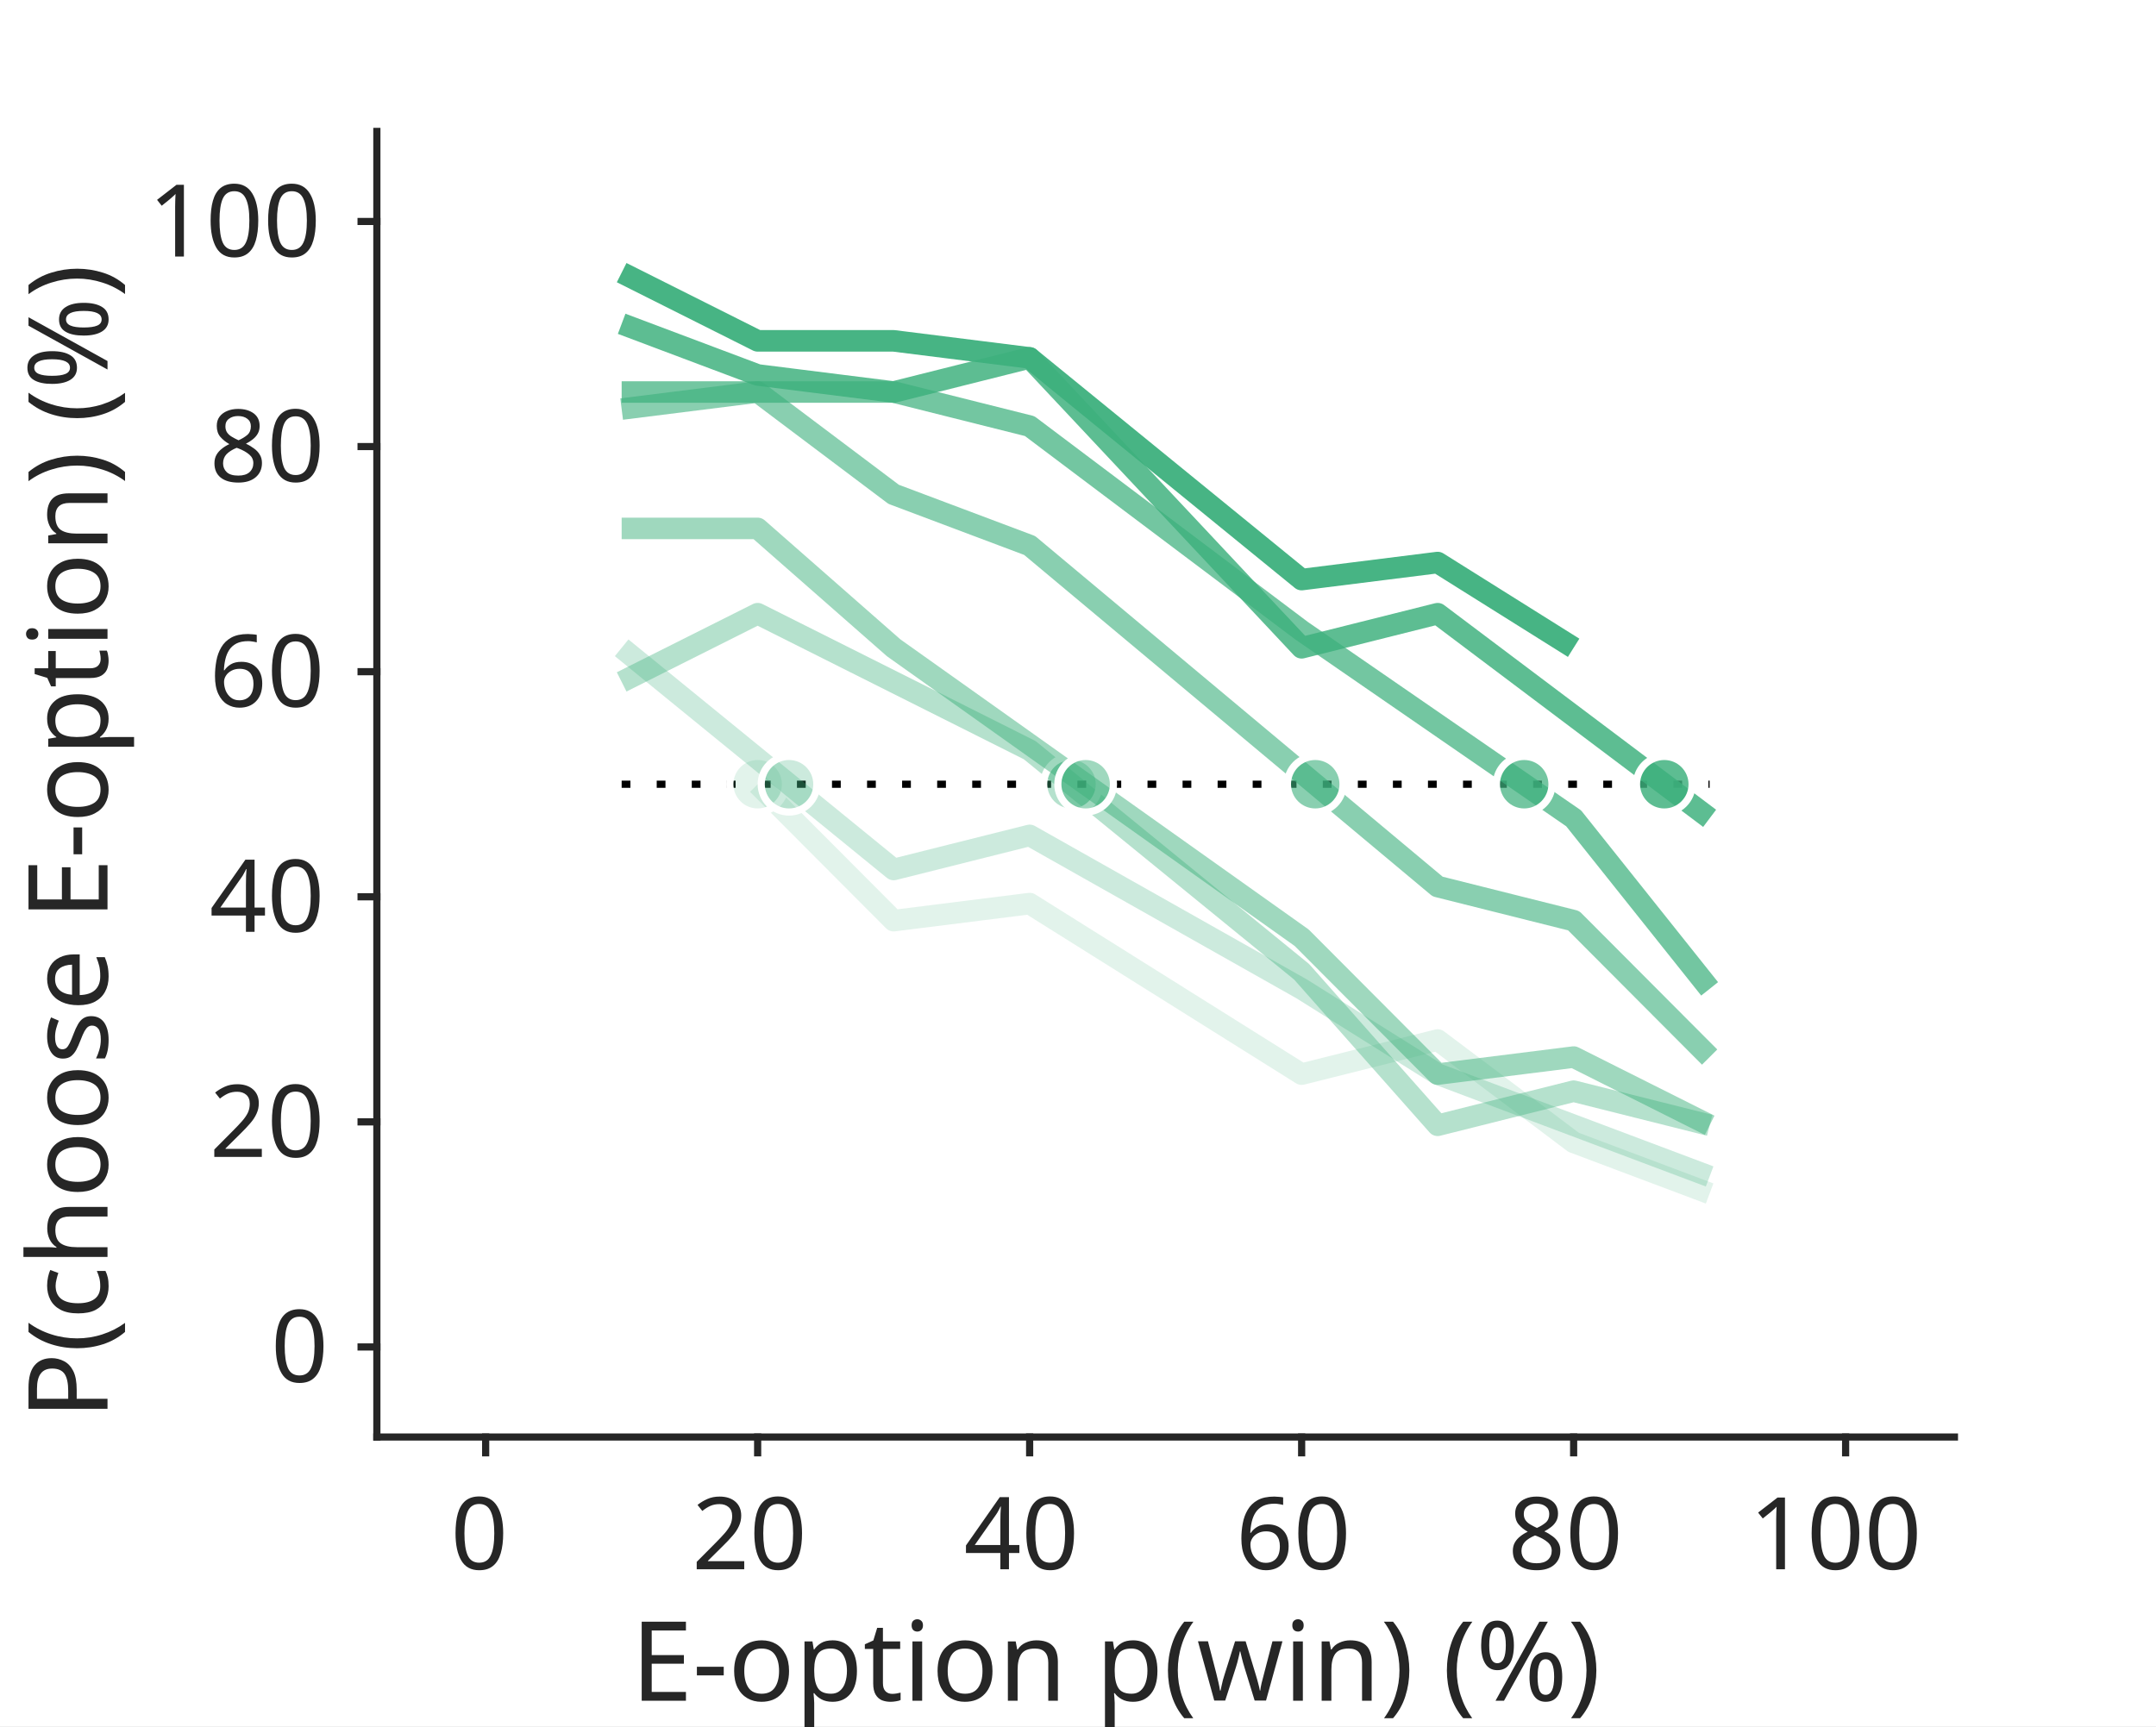
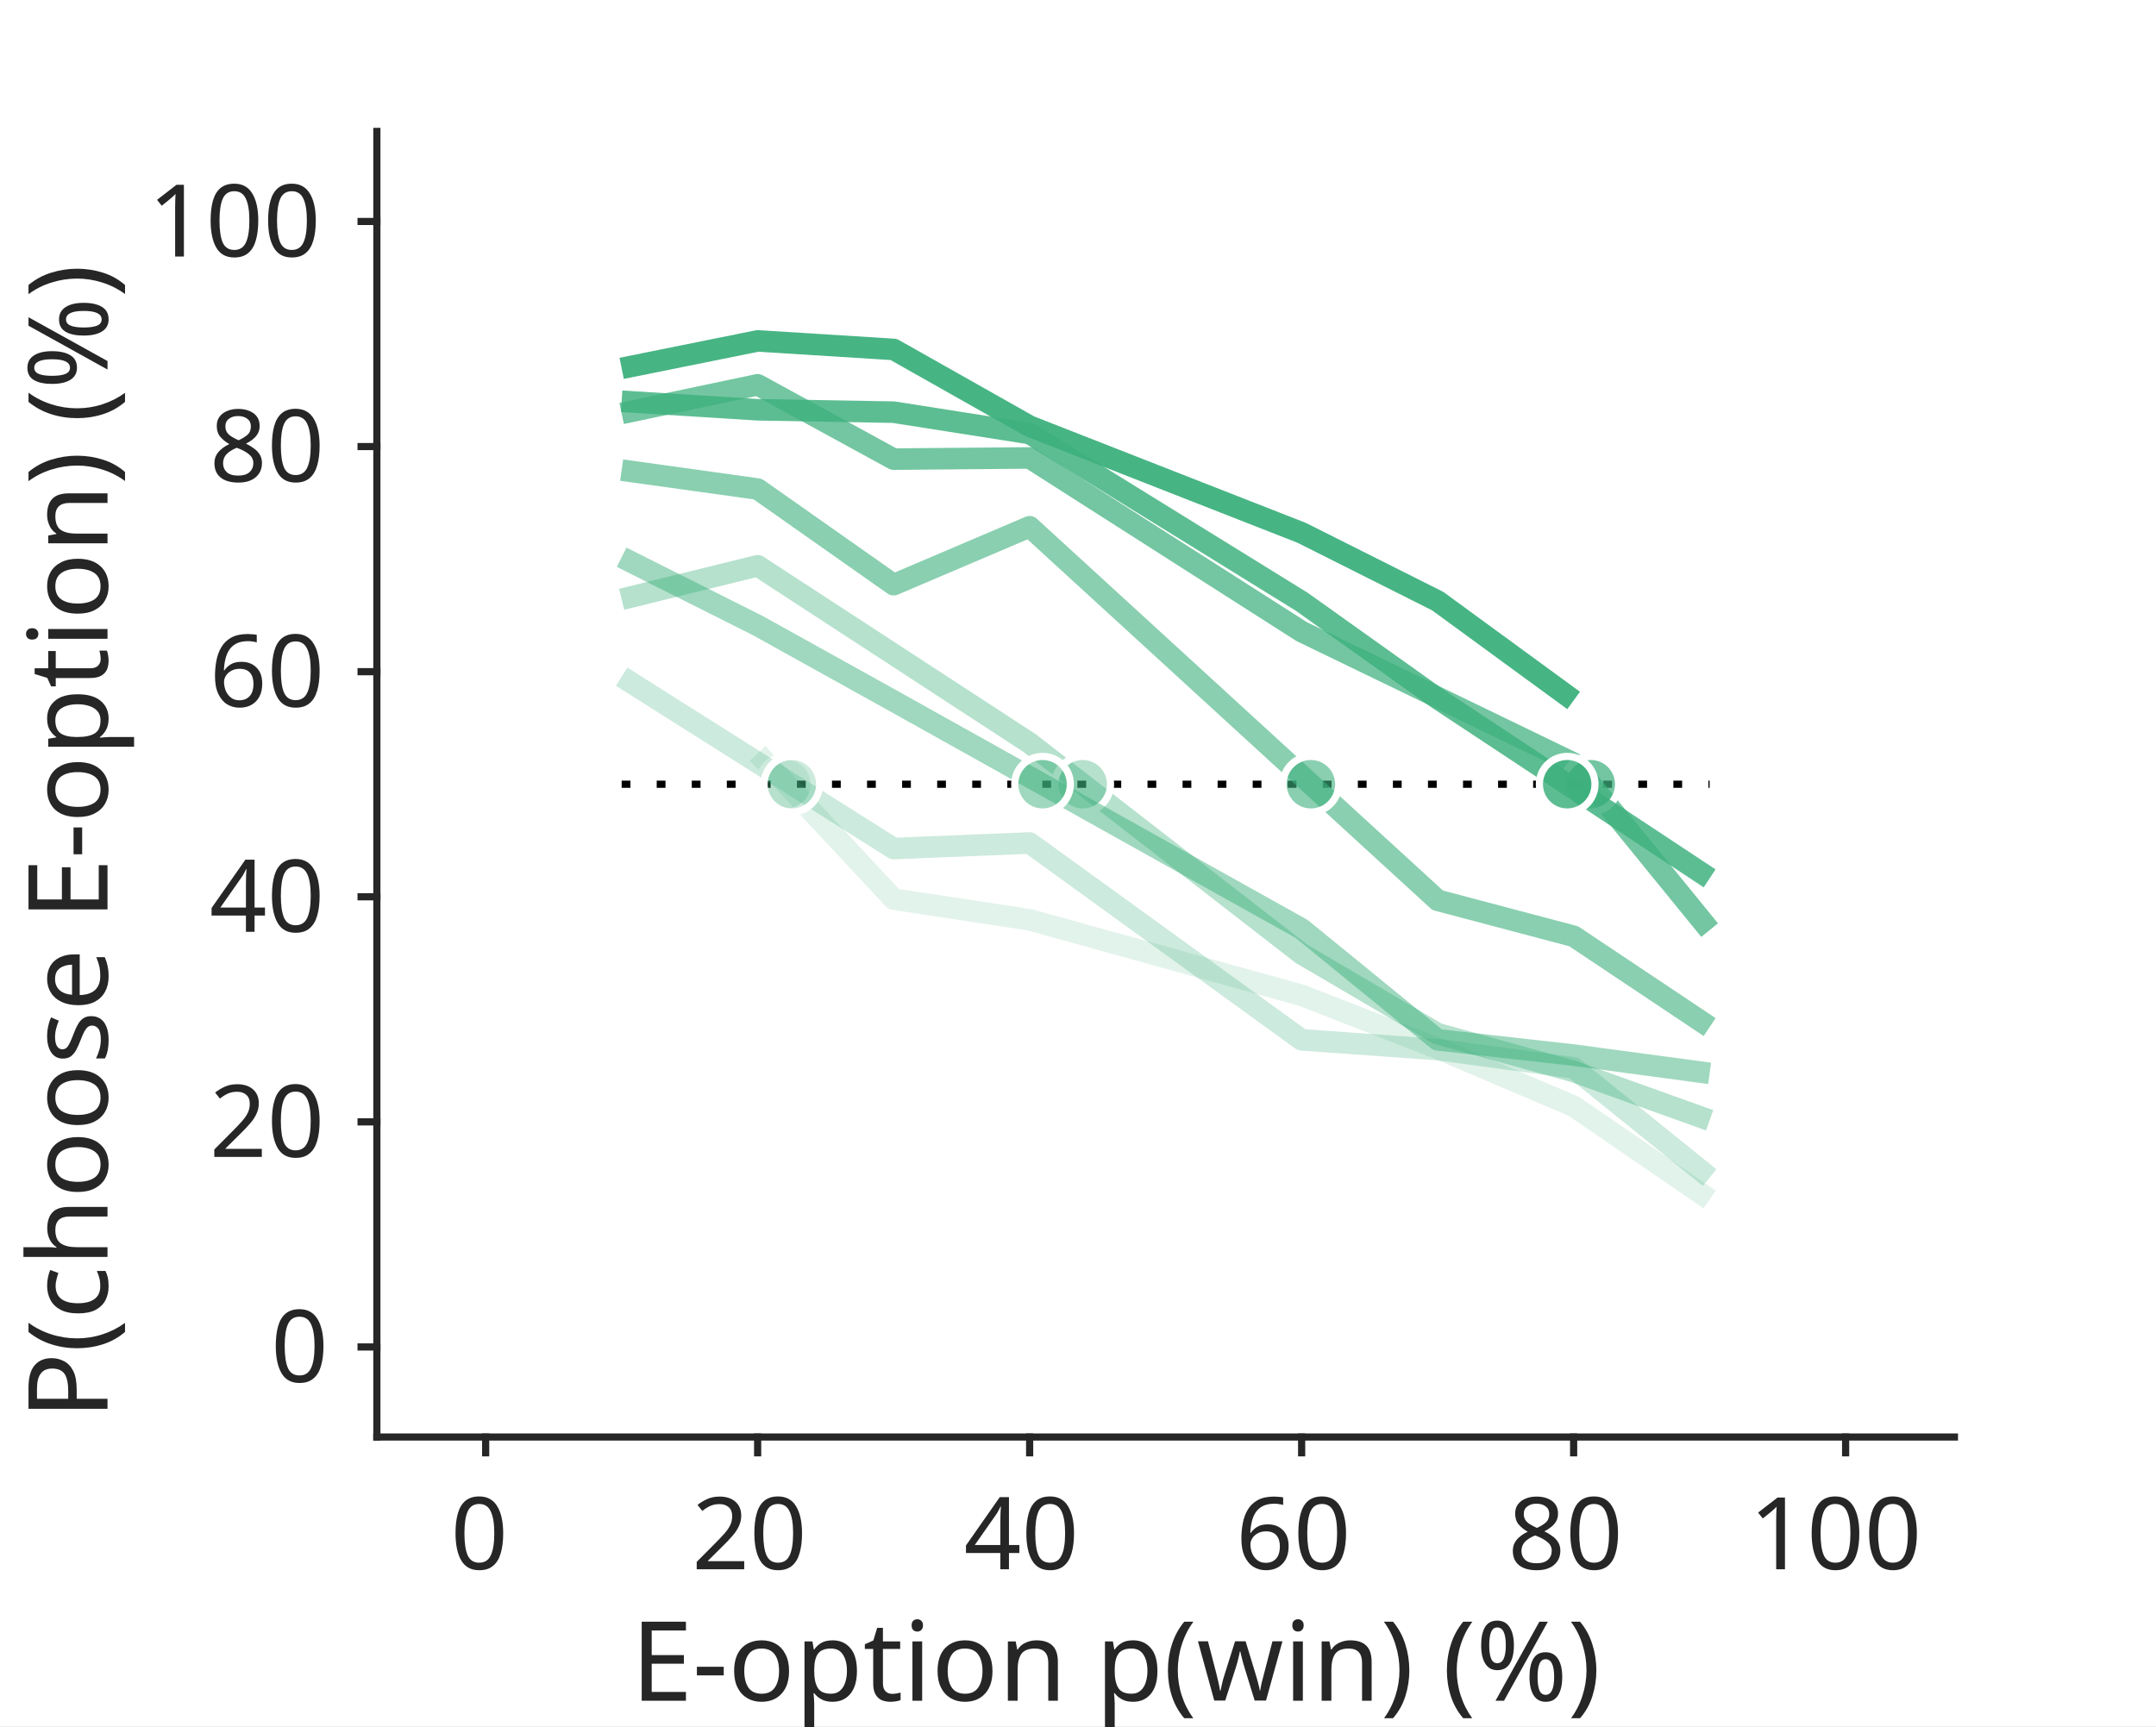
<svg xmlns="http://www.w3.org/2000/svg" style="fill-opacity:1; color-rendering:auto; color-interpolation:auto; text-rendering:auto; stroke:black; stroke-linecap:square; stroke-miterlimit:10; shape-rendering:auto; stroke-opacity:1; fill:black; stroke-dasharray:none; font-weight:normal; stroke-width:1; font-family:'Dialog'; font-style:normal; stroke-linejoin:miter; font-size:12px; stroke-dashoffset:0; image-rendering:auto;" width="246" height="197">
  <defs id="genericDefs" />
  <g>
    <defs id="defs1">
      <clipPath clipPathUnits="userSpaceOnUse" id="clipPath1">
        <path d="M0 0 L246 0 L246 197 L0 197 L0 0 Z" />
      </clipPath>
      <font horiz-adv-x="60.01" id="font1">
        <font-face ascent="92.822" descent="23.584" units-per-em="100" style="font-style:normal; font-family:SansSerif; font-weight:normal;" />
        <missing-glyph horiz-adv-x="60.01" d="M4.984 -17.672 L4.984 70.516 L54.984 70.516 L54.984 -17.672 L4.984 -17.672 ZM10.594 -12.109 L49.422 -12.109 L49.422 64.891 L10.594 64.891 L10.594 -12.109 Z" />
        <glyph unicode="0" horiz-adv-x="63.623" d="M31.781 66.406 Q24.172 66.406 20.336 58.914 Q16.5 51.422 16.5 36.375 Q16.5 21.391 20.336 13.891 Q24.172 6.391 31.781 6.391 Q39.453 6.391 43.289 13.891 Q47.125 21.391 47.125 36.375 Q47.125 51.422 43.289 58.914 Q39.453 66.406 31.781 66.406 ZM31.781 74.219 Q44.047 74.219 50.516 64.523 Q56.984 54.828 56.984 36.375 Q56.984 17.969 50.516 8.273 Q44.047 -1.422 31.781 -1.422 Q19.531 -1.422 13.062 8.273 Q6.594 17.969 6.594 36.375 Q6.594 54.828 13.062 64.523 Q19.531 74.219 31.781 74.219 Z" />
        <glyph unicode="2" horiz-adv-x="63.623" d="M19.188 8.297 L53.609 8.297 L53.609 0 L7.328 0 L7.328 8.297 Q12.938 14.109 22.633 23.898 Q32.328 33.688 34.812 36.531 Q39.547 41.844 41.43 45.531 Q43.312 49.219 43.312 52.781 Q43.312 58.594 39.234 62.258 Q35.156 65.922 28.609 65.922 Q23.969 65.922 18.82 64.312 Q13.672 62.703 7.812 59.422 L7.812 69.391 Q13.766 71.781 18.945 73 Q24.125 74.219 28.422 74.219 Q39.75 74.219 46.484 68.555 Q53.219 62.891 53.219 53.422 Q53.219 48.922 51.539 44.898 Q49.859 40.875 45.406 35.406 Q44.188 33.984 37.648 27.219 Q31.109 20.453 19.188 8.297 Z" />
        <glyph unicode="4" horiz-adv-x="63.623" d="M37.797 64.312 L12.891 25.391 L37.797 25.391 L37.797 64.312 ZM35.203 72.906 L47.609 72.906 L47.609 25.391 L58.016 25.391 L58.016 17.188 L47.609 17.188 L47.609 0 L37.797 0 L37.797 17.188 L4.891 17.188 L4.891 26.703 L35.203 72.906 Z" />
        <glyph unicode="6" horiz-adv-x="63.623" d="M33.016 40.375 Q26.375 40.375 22.492 35.836 Q18.609 31.297 18.609 23.391 Q18.609 15.531 22.492 10.961 Q26.375 6.391 33.016 6.391 Q39.656 6.391 43.531 10.961 Q47.406 15.531 47.406 23.391 Q47.406 31.297 43.531 35.836 Q39.656 40.375 33.016 40.375 ZM52.594 71.297 L52.594 62.312 Q48.875 64.062 45.094 64.992 Q41.312 65.922 37.594 65.922 Q27.828 65.922 22.68 59.328 Q17.531 52.734 16.797 39.406 Q19.672 43.656 24.023 45.922 Q28.375 48.188 33.594 48.188 Q44.578 48.188 50.953 41.523 Q57.328 34.859 57.328 23.391 Q57.328 12.156 50.688 5.367 Q44.047 -1.422 33.016 -1.422 Q20.359 -1.422 13.672 8.273 Q6.984 17.969 6.984 36.375 Q6.984 53.656 15.188 63.938 Q23.391 74.219 37.203 74.219 Q40.922 74.219 44.703 73.484 Q48.484 72.75 52.594 71.297 Z" />
        <glyph unicode="8" horiz-adv-x="63.623" d="M31.781 34.625 Q24.75 34.625 20.727 30.859 Q16.703 27.094 16.703 20.516 Q16.703 13.922 20.727 10.156 Q24.75 6.391 31.781 6.391 Q38.812 6.391 42.867 10.18 Q46.922 13.969 46.922 20.516 Q46.922 27.094 42.898 30.859 Q38.875 34.625 31.781 34.625 ZM21.922 38.812 Q15.578 40.375 12.039 44.727 Q8.5 49.078 8.5 55.328 Q8.5 64.062 14.727 69.141 Q20.953 74.219 31.781 74.219 Q42.672 74.219 48.875 69.141 Q55.078 64.062 55.078 55.328 Q55.078 49.078 51.539 44.727 Q48 40.375 41.703 38.812 Q48.828 37.156 52.805 32.32 Q56.781 27.484 56.781 20.516 Q56.781 9.906 50.312 4.242 Q43.844 -1.422 31.781 -1.422 Q19.734 -1.422 13.258 4.242 Q6.781 9.906 6.781 20.516 Q6.781 27.484 10.789 32.32 Q14.797 37.156 21.922 38.812 ZM18.312 54.391 Q18.312 48.734 21.852 45.562 Q25.391 42.391 31.781 42.391 Q38.141 42.391 41.727 45.562 Q45.312 48.734 45.312 54.391 Q45.312 60.062 41.727 63.234 Q38.141 66.406 31.781 66.406 Q25.391 66.406 21.852 63.234 Q18.312 60.062 18.312 54.391 Z" />
        <glyph unicode="1" horiz-adv-x="63.623" d="M12.406 8.297 L28.516 8.297 L28.516 63.922 L10.984 60.406 L10.984 69.391 L28.422 72.906 L38.281 72.906 L38.281 8.297 L54.391 8.297 L54.391 0 L12.406 0 L12.406 8.297 Z" />
        <glyph unicode="%" horiz-adv-x="95.02" d="M72.703 32.078 Q68.453 32.078 66.039 28.469 Q63.625 24.859 63.625 18.406 Q63.625 12.062 66.039 8.422 Q68.453 4.781 72.703 4.781 Q76.859 4.781 79.273 8.422 Q81.688 12.062 81.688 18.406 Q81.688 24.812 79.273 28.445 Q76.859 32.078 72.703 32.078 ZM72.703 38.281 Q80.422 38.281 84.961 32.914 Q89.5 27.547 89.5 18.406 Q89.5 9.281 84.938 3.93 Q80.375 -1.422 72.703 -1.422 Q64.891 -1.422 60.352 3.93 Q55.812 9.281 55.812 18.406 Q55.812 27.594 60.375 32.938 Q64.938 38.281 72.703 38.281 ZM22.312 68.016 Q18.109 68.016 15.695 64.383 Q13.281 60.75 13.281 54.391 Q13.281 47.953 15.672 44.336 Q18.062 40.719 22.312 40.719 Q26.562 40.719 28.977 44.336 Q31.391 47.953 31.391 54.391 Q31.391 60.688 28.953 64.352 Q26.516 68.016 22.312 68.016 ZM66.406 74.219 L74.219 74.219 L28.609 -1.422 L20.797 -1.422 L66.406 74.219 ZM22.312 74.219 Q30.031 74.219 34.617 68.875 Q39.203 63.531 39.203 54.391 Q39.203 45.172 34.641 39.844 Q30.078 34.516 22.312 34.516 Q14.547 34.516 10.031 39.867 Q5.516 45.219 5.516 54.391 Q5.516 63.484 10.055 68.852 Q14.594 74.219 22.312 74.219 Z" />
        <glyph unicode=")" horiz-adv-x="39.014" d="M8.016 75.875 L15.828 75.875 Q23.141 64.359 26.781 53.32 Q30.422 42.281 30.422 31.391 Q30.422 20.453 26.781 9.375 Q23.141 -1.703 15.828 -13.188 L8.016 -13.188 Q14.5 -2 17.703 9.062 Q20.906 20.125 20.906 31.391 Q20.906 42.672 17.703 53.664 Q14.5 64.656 8.016 75.875 Z" />
        <glyph unicode="w" horiz-adv-x="81.787" d="M4.203 54.688 L13.188 54.688 L24.422 12.016 L35.594 54.688 L46.188 54.688 L57.422 12.016 L68.609 54.688 L77.594 54.688 L63.281 0 L52.688 0 L40.922 44.828 L29.109 0 L18.5 0 L4.203 54.688 Z" />
        <glyph unicode="(" horiz-adv-x="39.014" d="M31 75.875 Q24.469 64.656 21.289 53.664 Q18.109 42.672 18.109 31.391 Q18.109 20.125 21.312 9.062 Q24.516 -2 31 -13.188 L23.188 -13.188 Q15.875 -1.703 12.234 9.375 Q8.594 20.453 8.594 31.391 Q8.594 42.281 12.211 53.32 Q15.828 64.359 23.188 75.875 L31 75.875 Z" />
        <glyph unicode=" " horiz-adv-x="31.787" d="" />
        <glyph unicode="n" horiz-adv-x="63.379" d="M54.891 33.016 L54.891 0 L45.906 0 L45.906 32.719 Q45.906 40.484 42.875 44.336 Q39.844 48.188 33.797 48.188 Q26.516 48.188 22.312 43.555 Q18.109 38.922 18.109 30.906 L18.109 0 L9.078 0 L9.078 54.688 L18.109 54.688 L18.109 46.188 Q21.344 51.125 25.711 53.562 Q30.078 56 35.797 56 Q45.219 56 50.055 50.172 Q54.891 44.344 54.891 33.016 Z" />
        <glyph unicode="i" horiz-adv-x="27.783" d="M9.422 54.688 L18.406 54.688 L18.406 0 L9.422 0 L9.422 54.688 ZM9.422 75.984 L18.406 75.984 L18.406 64.594 L9.422 64.594 L9.422 75.984 Z" />
        <glyph unicode="t" horiz-adv-x="39.209" d="M18.312 70.219 L18.312 54.688 L36.812 54.688 L36.812 47.703 L18.312 47.703 L18.312 18.016 Q18.312 11.328 20.141 9.422 Q21.969 7.516 27.594 7.516 L36.812 7.516 L36.812 0 L27.594 0 Q17.188 0 13.234 3.883 Q9.281 7.766 9.281 18.016 L9.281 47.703 L2.688 47.703 L2.688 54.688 L9.281 54.688 L9.281 70.219 L18.312 70.219 Z" />
        <glyph unicode="p" horiz-adv-x="63.477" d="M18.109 8.203 L18.109 -20.797 L9.078 -20.797 L9.078 54.688 L18.109 54.688 L18.109 46.391 Q20.953 51.266 25.273 53.633 Q29.594 56 35.594 56 Q45.562 56 51.789 48.094 Q58.016 40.188 58.016 27.297 Q58.016 14.406 51.789 6.492 Q45.562 -1.422 35.594 -1.422 Q29.594 -1.422 25.273 0.953 Q20.953 3.328 18.109 8.203 ZM48.688 27.297 Q48.688 37.203 44.609 42.844 Q40.531 48.484 33.406 48.484 Q26.266 48.484 22.188 42.844 Q18.109 37.203 18.109 27.297 Q18.109 17.391 22.188 11.75 Q26.266 6.109 33.406 6.109 Q40.531 6.109 44.609 11.75 Q48.688 17.391 48.688 27.297 Z" />
        <glyph unicode="o" horiz-adv-x="61.182" d="M30.609 48.391 Q23.391 48.391 19.188 42.75 Q14.984 37.109 14.984 27.297 Q14.984 17.484 19.164 11.844 Q23.344 6.203 30.609 6.203 Q37.797 6.203 41.992 11.867 Q46.188 17.531 46.188 27.297 Q46.188 37.016 41.992 42.703 Q37.797 48.391 30.609 48.391 ZM30.609 56 Q42.328 56 49.023 48.383 Q55.719 40.766 55.719 27.297 Q55.719 13.875 49.023 6.227 Q42.328 -1.422 30.609 -1.422 Q18.844 -1.422 12.18 6.227 Q5.516 13.875 5.516 27.297 Q5.516 40.766 12.18 48.383 Q18.844 56 30.609 56 Z" />
        <glyph unicode="-" horiz-adv-x="36.084" d="M4.891 31.391 L31.203 31.391 L31.203 23.391 L4.891 23.391 L4.891 31.391 Z" />
        <glyph unicode="E" horiz-adv-x="63.184" d="M9.812 72.906 L55.906 72.906 L55.906 64.594 L19.672 64.594 L19.672 43.016 L54.391 43.016 L54.391 34.719 L19.672 34.719 L19.672 8.297 L56.781 8.297 L56.781 0 L9.812 0 L9.812 72.906 Z" />
        <glyph unicode="e" horiz-adv-x="61.523" d="M56.203 29.594 L56.203 25.203 L14.891 25.203 Q15.484 15.922 20.484 11.062 Q25.484 6.203 34.422 6.203 Q39.594 6.203 44.453 7.469 Q49.312 8.734 54.109 11.281 L54.109 2.781 Q49.266 0.734 44.188 -0.344 Q39.109 -1.422 33.891 -1.422 Q20.797 -1.422 13.156 6.195 Q5.516 13.812 5.516 26.812 Q5.516 40.234 12.766 48.117 Q20.016 56 32.328 56 Q43.359 56 49.781 48.898 Q56.203 41.797 56.203 29.594 ZM47.219 32.234 Q47.125 39.594 43.094 43.992 Q39.062 48.391 32.422 48.391 Q24.906 48.391 20.391 44.141 Q15.875 39.891 15.188 32.172 L47.219 32.234 Z" />
        <glyph unicode="s" horiz-adv-x="52.1" d="M44.281 53.078 L44.281 44.578 Q40.484 46.531 36.383 47.508 Q32.281 48.484 27.875 48.484 Q21.188 48.484 17.844 46.438 Q14.5 44.391 14.5 40.281 Q14.5 37.156 16.891 35.375 Q19.281 33.594 26.516 31.984 L29.594 31.297 Q39.156 29.25 43.188 25.516 Q47.219 21.781 47.219 15.094 Q47.219 7.469 41.188 3.023 Q35.156 -1.422 24.609 -1.422 Q20.219 -1.422 15.453 -0.562 Q10.688 0.297 5.422 2 L5.422 11.281 Q10.406 8.688 15.234 7.398 Q20.062 6.109 24.812 6.109 Q31.156 6.109 34.57 8.281 Q37.984 10.453 37.984 14.406 Q37.984 18.062 35.523 20.016 Q33.062 21.969 24.703 23.781 L21.578 24.516 Q13.234 26.266 9.523 29.906 Q5.812 33.547 5.812 39.891 Q5.812 47.609 11.281 51.805 Q16.75 56 26.812 56 Q31.781 56 36.18 55.273 Q40.578 54.547 44.281 53.078 Z" />
        <glyph unicode="h" horiz-adv-x="63.379" d="M54.891 33.016 L54.891 0 L45.906 0 L45.906 32.719 Q45.906 40.484 42.875 44.336 Q39.844 48.188 33.797 48.188 Q26.516 48.188 22.312 43.555 Q18.109 38.922 18.109 30.906 L18.109 0 L9.078 0 L9.078 75.984 L18.109 75.984 L18.109 46.188 Q21.344 51.125 25.711 53.562 Q30.078 56 35.797 56 Q45.219 56 50.055 50.172 Q54.891 44.344 54.891 33.016 Z" />
        <glyph unicode="c" horiz-adv-x="54.98" d="M48.781 52.594 L48.781 44.188 Q44.969 46.297 41.141 47.344 Q37.312 48.391 33.406 48.391 Q24.656 48.391 19.82 42.852 Q14.984 37.312 14.984 27.297 Q14.984 17.281 19.82 11.742 Q24.656 6.203 33.406 6.203 Q37.312 6.203 41.141 7.25 Q44.969 8.297 48.781 10.406 L48.781 2.094 Q45.016 0.344 40.992 -0.539 Q36.969 -1.422 32.422 -1.422 Q20.062 -1.422 12.789 6.344 Q5.516 14.109 5.516 27.297 Q5.516 40.672 12.867 48.336 Q20.219 56 33.016 56 Q37.156 56 41.109 55.148 Q45.062 54.297 48.781 52.594 Z" />
        <glyph unicode="P" horiz-adv-x="60.303" d="M19.672 64.797 L19.672 37.406 L32.078 37.406 Q38.969 37.406 42.727 40.969 Q46.484 44.531 46.484 51.125 Q46.484 57.672 42.727 61.234 Q38.969 64.797 32.078 64.797 L19.672 64.797 ZM9.812 72.906 L32.078 72.906 Q44.344 72.906 50.617 67.359 Q56.891 61.812 56.891 51.125 Q56.891 40.328 50.617 34.812 Q44.344 29.297 32.078 29.297 L19.672 29.297 L19.672 0 L9.812 0 L9.812 72.906 Z" />
      </font>
    </defs>
    <g style="fill:white; stroke:white;">
      <rect x="0" y="0" width="246" style="clip-path:url(#clipPath1); stroke:none;" height="197" />
    </g>
    <g style="fill:white; text-rendering:optimizeSpeed; color-rendering:optimizeSpeed; image-rendering:optimizeSpeed; shape-rendering:crispEdges; stroke:white; color-interpolation:sRGB;">
      <rect x="0" width="246" height="197" y="0" style="stroke:none;" />
      <path style="stroke:none;" d="M43 164 L223 164 L223 15 L43 15 Z" />
    </g>
    <g style="fill:rgb(38,38,38); text-rendering:geometricPrecision; image-rendering:optimizeQuality; color-rendering:optimizeQuality; stroke-linejoin:round; stroke:rgb(38,38,38); color-interpolation:linearRGB; stroke-width:0.819;">
      <line y2="164" style="fill:none;" x1="43" x2="223" y1="164" />
      <line y2="165.8" style="fill:none;" x1="55.414" x2="55.414" y1="164" />
      <line y2="165.8" style="fill:none;" x1="86.448" x2="86.448" y1="164" />
      <line y2="165.8" style="fill:none;" x1="117.483" x2="117.483" y1="164" />
      <line y2="165.8" style="fill:none;" x1="148.517" x2="148.517" y1="164" />
      <line y2="165.8" style="fill:none;" x1="179.552" x2="179.552" y1="164" />
      <line y2="165.8" style="fill:none;" x1="210.586" x2="210.586" y1="164" />
    </g>
    <g transform="translate(55.4138,168.0945)" style="font-size:11.472px; fill:rgb(38,38,38); text-rendering:geometricPrecision; image-rendering:optimizeQuality; color-rendering:optimizeQuality; font-family:'SansSerif'; stroke:rgb(38,38,38); color-interpolation:linearRGB;">
      <text x="-4" xml:space="preserve" y="11" style="stroke:none;">0</text>
    </g>
    <g transform="translate(86.4483,168.0945)" style="font-size:11.472px; fill:rgb(38,38,38); text-rendering:geometricPrecision; image-rendering:optimizeQuality; color-rendering:optimizeQuality; font-family:'SansSerif'; stroke:rgb(38,38,38); color-interpolation:linearRGB;">
      <text x="-7.5" xml:space="preserve" y="11" style="stroke:none;">20</text>
    </g>
    <g transform="translate(117.4828,168.0945)" style="font-size:11.472px; fill:rgb(38,38,38); text-rendering:geometricPrecision; image-rendering:optimizeQuality; color-rendering:optimizeQuality; font-family:'SansSerif'; stroke:rgb(38,38,38); color-interpolation:linearRGB;">
      <text x="-7.5" xml:space="preserve" y="11" style="stroke:none;">40</text>
    </g>
    <g transform="translate(148.5172,168.0945)" style="font-size:11.472px; fill:rgb(38,38,38); text-rendering:geometricPrecision; image-rendering:optimizeQuality; color-rendering:optimizeQuality; font-family:'SansSerif'; stroke:rgb(38,38,38); color-interpolation:linearRGB;">
      <text x="-7.5" xml:space="preserve" y="11" style="stroke:none;">60</text>
    </g>
    <g transform="translate(179.5517,168.0945)" style="font-size:11.472px; fill:rgb(38,38,38); text-rendering:geometricPrecision; image-rendering:optimizeQuality; color-rendering:optimizeQuality; font-family:'SansSerif'; stroke:rgb(38,38,38); color-interpolation:linearRGB;">
      <text x="-7.5" xml:space="preserve" y="11" style="stroke:none;">80</text>
    </g>
    <g transform="translate(210.5862,168.0945)" style="font-size:11.472px; fill:rgb(38,38,38); text-rendering:geometricPrecision; image-rendering:optimizeQuality; color-rendering:optimizeQuality; font-family:'SansSerif'; stroke:rgb(38,38,38); color-interpolation:linearRGB;">
      <text x="-11" xml:space="preserve" y="11" style="stroke:none;">100</text>
    </g>
    <g transform="translate(133.0001,182.0945)" style="font-size:12.619px; fill:rgb(38,38,38); text-rendering:geometricPrecision; image-rendering:optimizeQuality; color-rendering:optimizeQuality; font-family:'SansSerif'; stroke:rgb(38,38,38); color-interpolation:linearRGB;">
      <text x="-61" xml:space="preserve" y="12" style="stroke:none;">E-option p(win) (%)</text>
    </g>
    <g style="fill:rgb(38,38,38); text-rendering:geometricPrecision; image-rendering:optimizeQuality; color-rendering:optimizeQuality; stroke-linejoin:round; stroke:rgb(38,38,38); color-interpolation:linearRGB; stroke-width:0.819;">
      <line y2="15" style="fill:none;" x1="43" x2="43" y1="164" />
      <line y2="153.724" style="fill:none;" x1="43" x2="41.2" y1="153.724" />
      <line y2="128.035" style="fill:none;" x1="43" x2="41.2" y1="128.035" />
      <line y2="102.345" style="fill:none;" x1="43" x2="41.2" y1="102.345" />
      <line y2="76.655" style="fill:none;" x1="43" x2="41.2" y1="76.655" />
      <line y2="50.965" style="fill:none;" x1="43" x2="41.2" y1="50.965" />
      <line y2="25.276" style="fill:none;" x1="43" x2="41.2" y1="25.276" />
    </g>
    <g transform="translate(38.9056,153.7241)" style="font-size:11.472px; fill:rgb(38,38,38); text-rendering:geometricPrecision; image-rendering:optimizeQuality; color-rendering:optimizeQuality; font-family:'SansSerif'; stroke:rgb(38,38,38); color-interpolation:linearRGB;">
      <text x="-8" xml:space="preserve" y="4" style="stroke:none;">0</text>
    </g>
    <g transform="translate(38.9056,128.0345)" style="font-size:11.472px; fill:rgb(38,38,38); text-rendering:geometricPrecision; image-rendering:optimizeQuality; color-rendering:optimizeQuality; font-family:'SansSerif'; stroke:rgb(38,38,38); color-interpolation:linearRGB;">
      <text x="-15" xml:space="preserve" y="4" style="stroke:none;">20</text>
    </g>
    <g transform="translate(38.9056,102.3448)" style="font-size:11.472px; fill:rgb(38,38,38); text-rendering:geometricPrecision; image-rendering:optimizeQuality; color-rendering:optimizeQuality; font-family:'SansSerif'; stroke:rgb(38,38,38); color-interpolation:linearRGB;">
      <text x="-15" xml:space="preserve" y="4" style="stroke:none;">40</text>
    </g>
    <g transform="translate(38.9056,76.6552)" style="font-size:11.472px; fill:rgb(38,38,38); text-rendering:geometricPrecision; image-rendering:optimizeQuality; color-rendering:optimizeQuality; font-family:'SansSerif'; stroke:rgb(38,38,38); color-interpolation:linearRGB;">
      <text x="-15" xml:space="preserve" y="4" style="stroke:none;">60</text>
    </g>
    <g transform="translate(38.9056,50.9655)" style="font-size:11.472px; fill:rgb(38,38,38); text-rendering:geometricPrecision; image-rendering:optimizeQuality; color-rendering:optimizeQuality; font-family:'SansSerif'; stroke:rgb(38,38,38); color-interpolation:linearRGB;">
      <text x="-15" xml:space="preserve" y="4" style="stroke:none;">80</text>
    </g>
    <g transform="translate(38.9056,25.2759)" style="font-size:11.472px; fill:rgb(38,38,38); text-rendering:geometricPrecision; image-rendering:optimizeQuality; color-rendering:optimizeQuality; font-family:'SansSerif'; stroke:rgb(38,38,38); color-interpolation:linearRGB;">
      <text x="-22" xml:space="preserve" y="4" style="stroke:none;">100</text>
    </g>
    <g transform="translate(15.2667,89.4999) rotate(-90)" style="font-size:12.619px; fill:rgb(38,38,38); text-rendering:geometricPrecision; image-rendering:optimizeQuality; color-rendering:optimizeQuality; font-family:'SansSerif'; stroke:rgb(38,38,38); color-interpolation:linearRGB;">
      <text x="-72.5" xml:space="preserve" y="-3" style="stroke:none;">P(choose E-option) (%)</text>
    </g>
    <g style="stroke-linecap:butt; text-rendering:geometricPrecision; image-rendering:optimizeQuality; color-rendering:optimizeQuality; stroke-linejoin:bevel; stroke-dasharray:1,3; color-interpolation:linearRGB; stroke-width:0.819; stroke-miterlimit:1;">
      <path d="M70.931 89.5 L82.216 89.5 L93.502 89.5 L104.787 89.5 L116.072 89.5 L127.357 89.5 L138.643 89.5 L149.928 89.5 L161.213 89.5 L172.498 89.5 L183.784 89.5 L195.069 89.5" style="fill:none; fill-rule:evenodd;" />
    </g>
    <g style="stroke-linecap:butt; fill-opacity:0.149; fill:rgb(61,176,125); text-rendering:geometricPrecision; image-rendering:optimizeQuality; color-rendering:optimizeQuality; stroke-linejoin:round; stroke:rgb(61,176,125); color-interpolation:linearRGB; stroke-width:2.458; stroke-opacity:0.149;">
-       <path d="M86.448 89.5 L101.966 105.07 L117.483 103.123 L148.517 122.585 L164.035 118.693 L179.552 130.37 L195.069 136.208" style="fill:none; fill-rule:evenodd;" />
+       <path d="M86.448 85.984 L101.966 102.609 L117.483 104.974 L148.517 113.594 L164.035 119.645 L179.552 126.251 L195.069 136.894" style="fill:none; fill-rule:evenodd;" />
    </g>
-     <g transform="translate(86.4483,89.5)" style="fill-opacity:0.149; fill:rgb(61,176,125); text-rendering:geometricPrecision; color-rendering:optimizeQuality; image-rendering:optimizeQuality; stroke:rgb(61,176,125); color-interpolation:linearRGB; stroke-opacity:0.149;">
+     <g transform="translate(89.7295,89.5)" style="fill-opacity:0.149; fill:rgb(61,176,125); text-rendering:geometricPrecision; color-rendering:optimizeQuality; image-rendering:optimizeQuality; stroke:rgb(61,176,125); color-interpolation:linearRGB; stroke-opacity:0.149;">
      <circle r="3.174" style="stroke:none;" cx="0" cy="0" />
    </g>
-     <g transform="translate(86.4483,89.5)" style="stroke-linecap:butt; fill:white; text-rendering:geometricPrecision; image-rendering:optimizeQuality; color-rendering:optimizeQuality; stroke-linejoin:round; stroke:white; color-interpolation:linearRGB; stroke-width:2.458;">
+     <g transform="translate(89.7295,89.5)" style="stroke-linecap:butt; fill:white; text-rendering:geometricPrecision; image-rendering:optimizeQuality; color-rendering:optimizeQuality; stroke-linejoin:round; stroke:white; color-interpolation:linearRGB; stroke-width:2.458;">
      <path style="stroke:none;" d="M0 -2.764 C1.526 -2.764 2.764 -1.526 2.764 0 L2.764 0 C2.764 1.526 1.526 2.764 -0 2.764 C-1.526 2.764 -2.764 1.526 -2.764 -0 C-2.764 -1.526 -1.526 -2.764 0 -2.764 ZM0 -3.583 C-1.979 -3.583 -3.583 -1.979 -3.583 -0 C-3.583 1.979 -1.979 3.583 -0 3.583 C1.979 3.583 3.583 1.979 3.583 0 L3.583 0 C3.583 -1.979 1.979 -3.583 0 -3.583 Z" />
    </g>
    <g style="stroke-linecap:butt; fill-opacity:0.263; fill:rgb(61,176,125); text-rendering:geometricPrecision; image-rendering:optimizeQuality; color-rendering:optimizeQuality; stroke-linejoin:round; stroke:rgb(61,176,125); color-interpolation:linearRGB; stroke-width:2.458; stroke-opacity:0.263;">
-       <path d="M70.931 73.93 L101.966 99.231 L117.483 95.339 L148.517 112.854 L164.035 122.585 L179.552 128.424 L195.069 134.262" style="fill:none; fill-rule:evenodd;" />
+       <path d="M70.931 77.227 L101.966 96.839 L117.483 96.209 L148.517 118.672 L164.035 119.782 L179.552 121.873 L195.069 134.393" style="fill:none; fill-rule:evenodd;" />
    </g>
-     <g transform="translate(90.0292,89.5)" style="fill-opacity:0.263; fill:rgb(61,176,125); text-rendering:geometricPrecision; color-rendering:optimizeQuality; image-rendering:optimizeQuality; stroke:rgb(61,176,125); color-interpolation:linearRGB; stroke-opacity:0.263;">
+     <g transform="translate(90.352,89.5)" style="fill-opacity:0.263; fill:rgb(61,176,125); text-rendering:geometricPrecision; color-rendering:optimizeQuality; image-rendering:optimizeQuality; stroke:rgb(61,176,125); color-interpolation:linearRGB; stroke-opacity:0.263;">
      <circle r="3.174" style="stroke:none;" cx="0" cy="0" />
    </g>
-     <g transform="translate(90.0292,89.5)" style="stroke-linecap:butt; fill:white; text-rendering:geometricPrecision; image-rendering:optimizeQuality; color-rendering:optimizeQuality; stroke-linejoin:round; stroke:white; color-interpolation:linearRGB; stroke-width:2.458;">
+     <g transform="translate(90.352,89.5)" style="stroke-linecap:butt; fill:white; text-rendering:geometricPrecision; image-rendering:optimizeQuality; color-rendering:optimizeQuality; stroke-linejoin:round; stroke:white; color-interpolation:linearRGB; stroke-width:2.458;">
      <path style="stroke:none;" d="M0 -2.764 C1.526 -2.764 2.764 -1.526 2.764 0 L2.764 0 C2.764 1.526 1.526 2.764 -0 2.764 C-1.526 2.764 -2.764 1.526 -2.764 -0 C-2.764 -1.526 -1.526 -2.764 0 -2.764 ZM0 -3.583 C-1.979 -3.583 -3.583 -1.979 -3.583 -0 C-3.583 1.979 -1.979 3.583 -0 3.583 C1.979 3.583 3.583 1.979 3.583 0 L3.583 0 C3.583 -1.979 1.979 -3.583 0 -3.583 Z" />
    </g>
    <g style="stroke-linecap:butt; fill-opacity:0.38; fill:rgb(61,176,125); text-rendering:geometricPrecision; image-rendering:optimizeQuality; color-rendering:optimizeQuality; stroke-linejoin:round; stroke:rgb(61,176,125); color-interpolation:linearRGB; stroke-width:2.458; stroke-opacity:0.38;">
-       <path d="M70.931 77.823 L86.448 70.038 L117.483 85.608 L148.517 110.908 L164.035 128.424 L179.552 124.531 L195.069 128.424" style="fill:none; fill-rule:evenodd;" />
+       <path d="M70.931 68.394 L86.448 64.57 L117.483 84.806 L148.517 108.866 L164.035 117.973 L179.552 122.29 L195.069 127.855" style="fill:none; fill-rule:evenodd;" />
    </g>
-     <g transform="translate(122.2573,89.5)" style="fill-opacity:0.38; fill:rgb(61,176,125); text-rendering:geometricPrecision; color-rendering:optimizeQuality; image-rendering:optimizeQuality; stroke:rgb(61,176,125); color-interpolation:linearRGB; stroke-opacity:0.38;">
+     <g transform="translate(123.5376,89.5)" style="fill-opacity:0.38; fill:rgb(61,176,125); text-rendering:geometricPrecision; color-rendering:optimizeQuality; image-rendering:optimizeQuality; stroke:rgb(61,176,125); color-interpolation:linearRGB; stroke-opacity:0.38;">
      <circle r="3.174" style="stroke:none;" cx="0" cy="0" />
    </g>
-     <g transform="translate(122.2573,89.5)" style="stroke-linecap:butt; fill:white; text-rendering:geometricPrecision; image-rendering:optimizeQuality; color-rendering:optimizeQuality; stroke-linejoin:round; stroke:white; color-interpolation:linearRGB; stroke-width:2.458;">
+     <g transform="translate(123.5376,89.5)" style="stroke-linecap:butt; fill:white; text-rendering:geometricPrecision; image-rendering:optimizeQuality; color-rendering:optimizeQuality; stroke-linejoin:round; stroke:white; color-interpolation:linearRGB; stroke-width:2.458;">
      <path style="stroke:none;" d="M0 -2.764 C1.526 -2.764 2.764 -1.526 2.764 0 L2.764 0 C2.764 1.526 1.526 2.764 -0 2.764 C-1.526 2.764 -2.764 1.526 -2.764 -0 C-2.764 -1.526 -1.526 -2.764 0 -2.764 ZM0 -3.583 C-1.979 -3.583 -3.583 -1.979 -3.583 -0 C-3.583 1.979 -1.979 3.583 -0 3.583 C1.979 3.583 3.583 1.979 3.583 0 L3.583 0 C3.583 -1.979 1.979 -3.583 0 -3.583 Z" />
    </g>
    <g style="stroke-linecap:butt; fill-opacity:0.494; fill:rgb(61,176,125); text-rendering:geometricPrecision; image-rendering:optimizeQuality; color-rendering:optimizeQuality; stroke-linejoin:round; stroke:rgb(61,176,125); color-interpolation:linearRGB; stroke-width:2.458; stroke-opacity:0.494;">
-       <path d="M70.931 60.307 L86.448 60.307 L101.966 73.93 L148.517 107.016 L164.035 122.585 L179.552 120.639 L195.069 128.424" style="fill:none; fill-rule:evenodd;" />
+       <path d="M70.931 63.596 L86.448 71.388 L101.966 80.009 L148.517 106.015 L164.035 118.672 L179.552 120.413 L195.069 122.496" style="fill:none; fill-rule:evenodd;" />
    </g>
-     <g transform="translate(123.8722,89.5)" style="fill-opacity:0.494; fill:rgb(61,176,125); text-rendering:geometricPrecision; color-rendering:optimizeQuality; image-rendering:optimizeQuality; stroke:rgb(61,176,125); color-interpolation:linearRGB; stroke-opacity:0.494;">
+     <g transform="translate(118.9548,89.5)" style="fill-opacity:0.494; fill:rgb(61,176,125); text-rendering:geometricPrecision; color-rendering:optimizeQuality; image-rendering:optimizeQuality; stroke:rgb(61,176,125); color-interpolation:linearRGB; stroke-opacity:0.494;">
      <circle r="3.174" style="stroke:none;" cx="0" cy="0" />
    </g>
-     <g transform="translate(123.8722,89.5)" style="stroke-linecap:butt; fill:white; text-rendering:geometricPrecision; image-rendering:optimizeQuality; color-rendering:optimizeQuality; stroke-linejoin:round; stroke:white; color-interpolation:linearRGB; stroke-width:2.458;">
+     <g transform="translate(118.9548,89.5)" style="stroke-linecap:butt; fill:white; text-rendering:geometricPrecision; image-rendering:optimizeQuality; color-rendering:optimizeQuality; stroke-linejoin:round; stroke:white; color-interpolation:linearRGB; stroke-width:2.458;">
      <path style="stroke:none;" d="M0 -2.764 C1.526 -2.764 2.764 -1.526 2.764 0 L2.764 0 C2.764 1.526 1.526 2.764 -0 2.764 C-1.526 2.764 -2.764 1.526 -2.764 -0 C-2.764 -1.526 -1.526 -2.764 0 -2.764 ZM0 -3.583 C-1.979 -3.583 -3.583 -1.979 -3.583 -0 C-3.583 1.979 -1.979 3.583 -0 3.583 C1.979 3.583 3.583 1.979 3.583 0 L3.583 0 C3.583 -1.979 1.979 -3.583 0 -3.583 Z" />
    </g>
    <g style="stroke-linecap:butt; fill-opacity:0.608; fill:rgb(61,176,125); text-rendering:geometricPrecision; image-rendering:optimizeQuality; color-rendering:optimizeQuality; stroke-linejoin:round; stroke:rgb(61,176,125); color-interpolation:linearRGB; stroke-width:2.458; stroke-opacity:0.608;">
-       <path d="M70.931 46.684 L86.448 44.738 L101.966 56.415 L117.483 62.253 L164.035 101.177 L179.552 105.07 L195.069 120.639" style="fill:none; fill-rule:evenodd;" />
+       <path d="M70.931 53.653 L86.448 55.812 L101.966 66.728 L117.483 60.115 L164.035 102.746 L179.552 106.851 L195.069 117.213" style="fill:none; fill-rule:evenodd;" />
    </g>
-     <g transform="translate(150.069,89.5)" style="fill-opacity:0.608; fill:rgb(61,176,125); text-rendering:geometricPrecision; color-rendering:optimizeQuality; image-rendering:optimizeQuality; stroke:rgb(61,176,125); color-interpolation:linearRGB; stroke-opacity:0.608;">
+     <g transform="translate(149.5699,89.5)" style="fill-opacity:0.608; fill:rgb(61,176,125); text-rendering:geometricPrecision; color-rendering:optimizeQuality; image-rendering:optimizeQuality; stroke:rgb(61,176,125); color-interpolation:linearRGB; stroke-opacity:0.608;">
      <circle r="3.174" style="stroke:none;" cx="0" cy="0" />
    </g>
-     <g transform="translate(150.069,89.5)" style="stroke-linecap:butt; fill:white; text-rendering:geometricPrecision; image-rendering:optimizeQuality; color-rendering:optimizeQuality; stroke-linejoin:round; stroke:white; color-interpolation:linearRGB; stroke-width:2.458;">
+     <g transform="translate(149.5699,89.5)" style="stroke-linecap:butt; fill:white; text-rendering:geometricPrecision; image-rendering:optimizeQuality; color-rendering:optimizeQuality; stroke-linejoin:round; stroke:white; color-interpolation:linearRGB; stroke-width:2.458;">
      <path style="stroke:none;" d="M0 -2.764 C1.526 -2.764 2.764 -1.526 2.764 0 L2.764 0 C2.764 1.526 1.526 2.764 -0 2.764 C-1.526 2.764 -2.764 1.526 -2.764 -0 C-2.764 -1.526 -1.526 -2.764 0 -2.764 ZM0 -3.583 C-1.979 -3.583 -3.583 -1.979 -3.583 -0 C-3.583 1.979 -1.979 3.583 -0 3.583 C1.979 3.583 3.583 1.979 3.583 0 L3.583 0 C3.583 -1.979 1.979 -3.583 0 -3.583 Z" />
    </g>
    <g style="stroke-linecap:butt; fill-opacity:0.722; fill:rgb(61,176,125); text-rendering:geometricPrecision; image-rendering:optimizeQuality; color-rendering:optimizeQuality; stroke-linejoin:round; stroke:rgb(61,176,125); color-interpolation:linearRGB; stroke-width:2.458; stroke-opacity:0.722;">
-       <path d="M70.931 44.738 L86.448 44.738 L101.966 44.738 L117.483 48.63 L148.517 71.984 L179.552 93.392 L195.069 112.854" style="fill:none; fill-rule:evenodd;" />
+       <path d="M70.931 47.184 L86.448 43.915 L101.966 52.399 L117.483 52.262 L148.517 72.08 L179.552 87.102 L195.069 106.152" style="fill:none; fill-rule:evenodd;" />
    </g>
-     <g transform="translate(173.9091,89.5)" style="fill-opacity:0.722; fill:rgb(61,176,125); text-rendering:geometricPrecision; color-rendering:optimizeQuality; image-rendering:optimizeQuality; stroke:rgb(61,176,125); color-interpolation:linearRGB; stroke-opacity:0.722;">
+     <g transform="translate(181.5053,89.5)" style="fill-opacity:0.722; fill:rgb(61,176,125); text-rendering:geometricPrecision; color-rendering:optimizeQuality; image-rendering:optimizeQuality; stroke:rgb(61,176,125); color-interpolation:linearRGB; stroke-opacity:0.722;">
      <circle r="3.174" style="stroke:none;" cx="0" cy="0" />
    </g>
-     <g transform="translate(173.9091,89.5)" style="stroke-linecap:butt; fill:white; text-rendering:geometricPrecision; image-rendering:optimizeQuality; color-rendering:optimizeQuality; stroke-linejoin:round; stroke:white; color-interpolation:linearRGB; stroke-width:2.458;">
+     <g transform="translate(181.5053,89.5)" style="stroke-linecap:butt; fill:white; text-rendering:geometricPrecision; image-rendering:optimizeQuality; color-rendering:optimizeQuality; stroke-linejoin:round; stroke:white; color-interpolation:linearRGB; stroke-width:2.458;">
      <path style="stroke:none;" d="M0 -2.764 C1.526 -2.764 2.764 -1.526 2.764 0 L2.764 0 C2.764 1.526 1.526 2.764 -0 2.764 C-1.526 2.764 -2.764 1.526 -2.764 -0 C-2.764 -1.526 -1.526 -2.764 0 -2.764 ZM0 -3.583 C-1.979 -3.583 -3.583 -1.979 -3.583 -0 C-3.583 1.979 -1.979 3.583 -0 3.583 C1.979 3.583 3.583 1.979 3.583 0 L3.583 0 C3.583 -1.979 1.979 -3.583 0 -3.583 Z" />
    </g>
    <g style="stroke-linecap:butt; fill-opacity:0.835; fill:rgb(61,176,125); text-rendering:geometricPrecision; image-rendering:optimizeQuality; color-rendering:optimizeQuality; stroke-linejoin:round; stroke:rgb(61,176,125); color-interpolation:linearRGB; stroke-width:2.458; stroke-opacity:0.835;">
-       <path d="M70.931 36.953 L86.448 42.791 L101.966 44.738 L117.483 40.845 L148.517 73.93 L164.035 70.038 L195.069 93.392" style="fill:none; fill-rule:evenodd;" />
+       <path d="M70.931 45.793 L86.448 46.766 L101.966 47.04 L117.483 49.48 L148.517 68.668 L164.035 79.728 L195.069 100.245" style="fill:none; fill-rule:evenodd;" />
    </g>
-     <g transform="translate(189.8965,89.5)" style="fill-opacity:0.835; fill:rgb(61,176,125); text-rendering:geometricPrecision; color-rendering:optimizeQuality; image-rendering:optimizeQuality; stroke:rgb(61,176,125); color-interpolation:linearRGB; stroke-opacity:0.835;">
+     <g transform="translate(178.8158,89.5)" style="fill-opacity:0.835; fill:rgb(61,176,125); text-rendering:geometricPrecision; color-rendering:optimizeQuality; image-rendering:optimizeQuality; stroke:rgb(61,176,125); color-interpolation:linearRGB; stroke-opacity:0.835;">
      <circle r="3.174" style="stroke:none;" cx="0" cy="0" />
    </g>
-     <g transform="translate(189.8965,89.5)" style="stroke-linecap:butt; fill:white; text-rendering:geometricPrecision; image-rendering:optimizeQuality; color-rendering:optimizeQuality; stroke-linejoin:round; stroke:white; color-interpolation:linearRGB; stroke-width:2.458;">
+     <g transform="translate(178.8158,89.5)" style="stroke-linecap:butt; fill:white; text-rendering:geometricPrecision; image-rendering:optimizeQuality; color-rendering:optimizeQuality; stroke-linejoin:round; stroke:white; color-interpolation:linearRGB; stroke-width:2.458;">
      <path style="stroke:none;" d="M0 -2.764 C1.526 -2.764 2.764 -1.526 2.764 0 L2.764 0 C2.764 1.526 1.526 2.764 -0 2.764 C-1.526 2.764 -2.764 1.526 -2.764 -0 C-2.764 -1.526 -1.526 -2.764 0 -2.764 ZM0 -3.583 C-1.979 -3.583 -3.583 -1.979 -3.583 -0 C-3.583 1.979 -1.979 3.583 -0 3.583 C1.979 3.583 3.583 1.979 3.583 0 L3.583 0 C3.583 -1.979 1.979 -3.583 0 -3.583 Z" />
    </g>
    <g style="stroke-linecap:butt; fill-opacity:0.949; fill:rgb(61,176,125); text-rendering:geometricPrecision; image-rendering:optimizeQuality; color-rendering:optimizeQuality; stroke-linejoin:round; stroke:rgb(61,176,125); color-interpolation:linearRGB; stroke-width:2.458; stroke-opacity:0.949;">
-       <path d="M70.931 31.114 L86.448 38.899 L101.966 38.899 L117.483 40.845 L148.517 66.146 L164.035 64.2 L179.552 73.93" style="fill:none; fill-rule:evenodd;" />
+       <path d="M70.931 42.038 L86.448 38.906 L101.966 39.879 L117.483 48.644 L148.517 60.807 L164.035 68.599 L179.552 79.94" style="fill:none; fill-rule:evenodd;" />
    </g>
  </g>
</svg>
